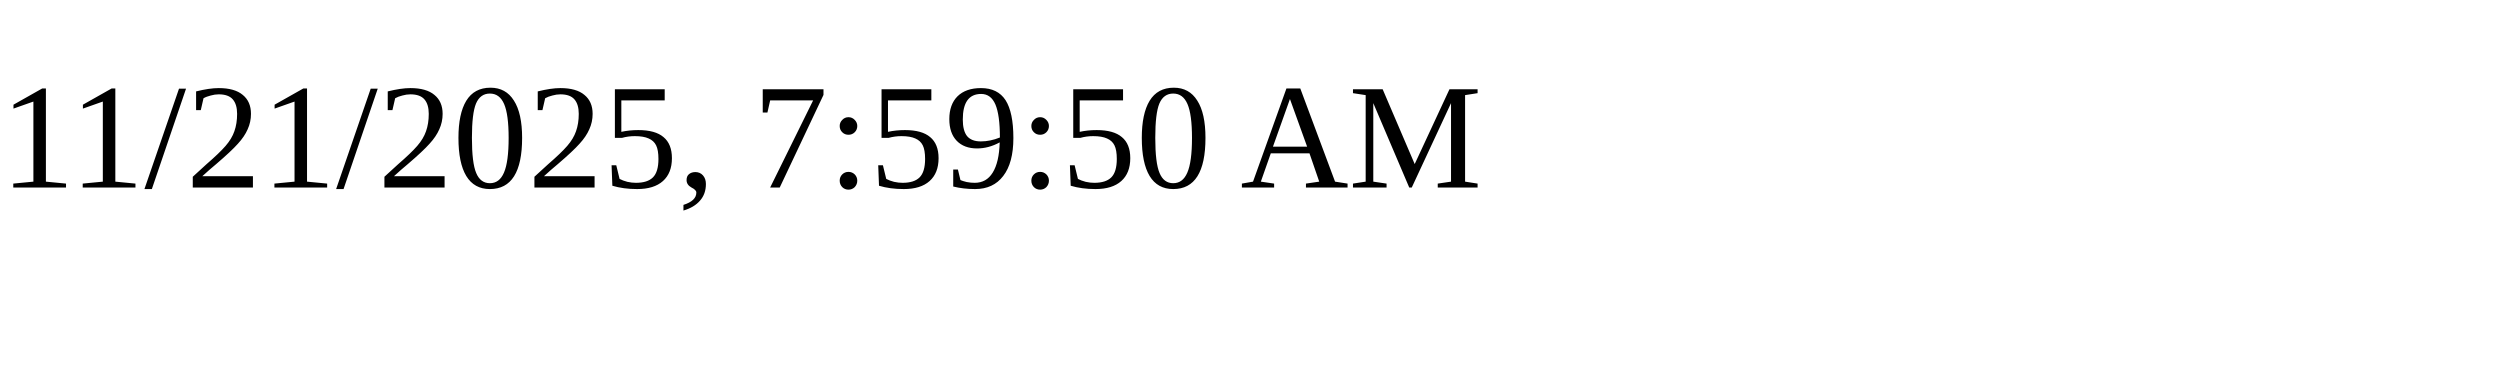
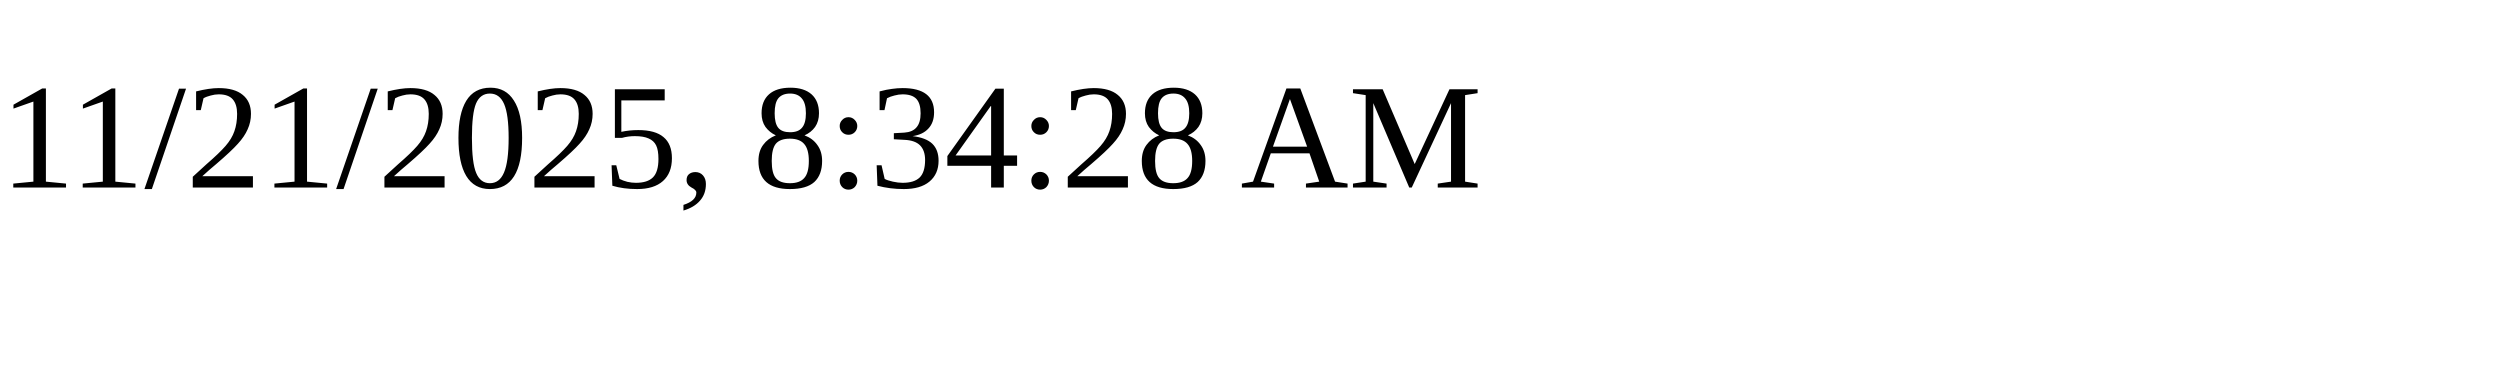
<svg xmlns="http://www.w3.org/2000/svg" height="30" width="200">
-   <text x="0" y="15">11/21/2025, 7:59:50 AM</text>
+   <text x="0" y="15">11/21/2025, 8:34:28 AM</text>
</svg>
